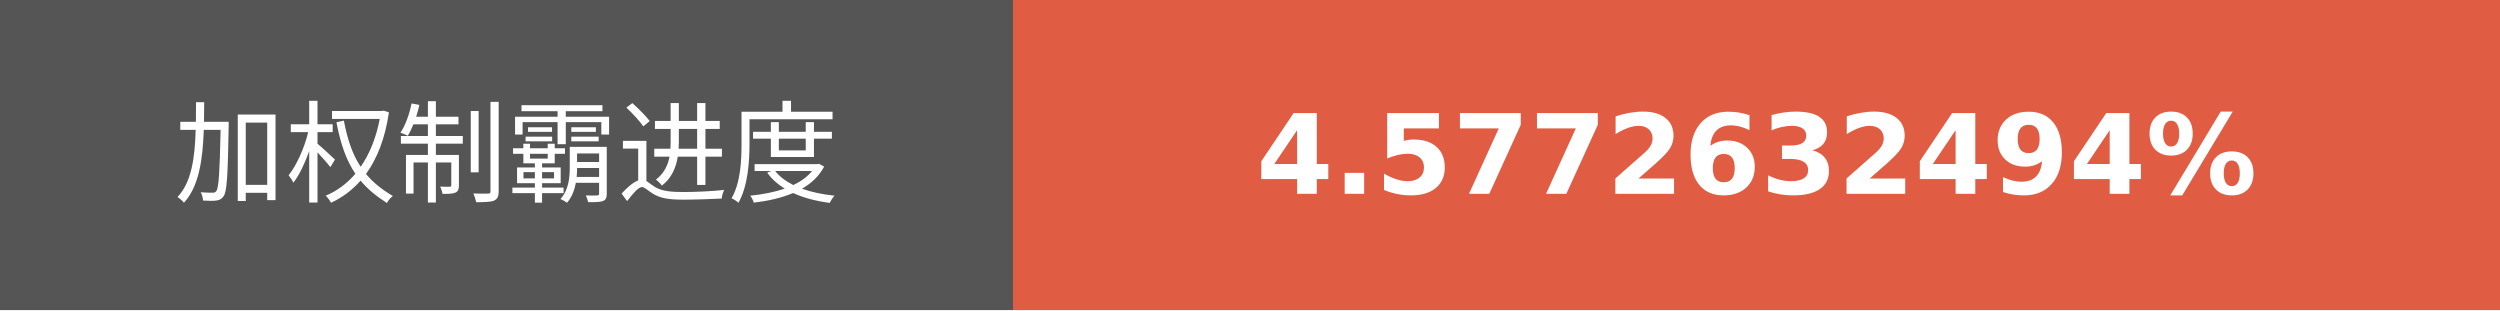
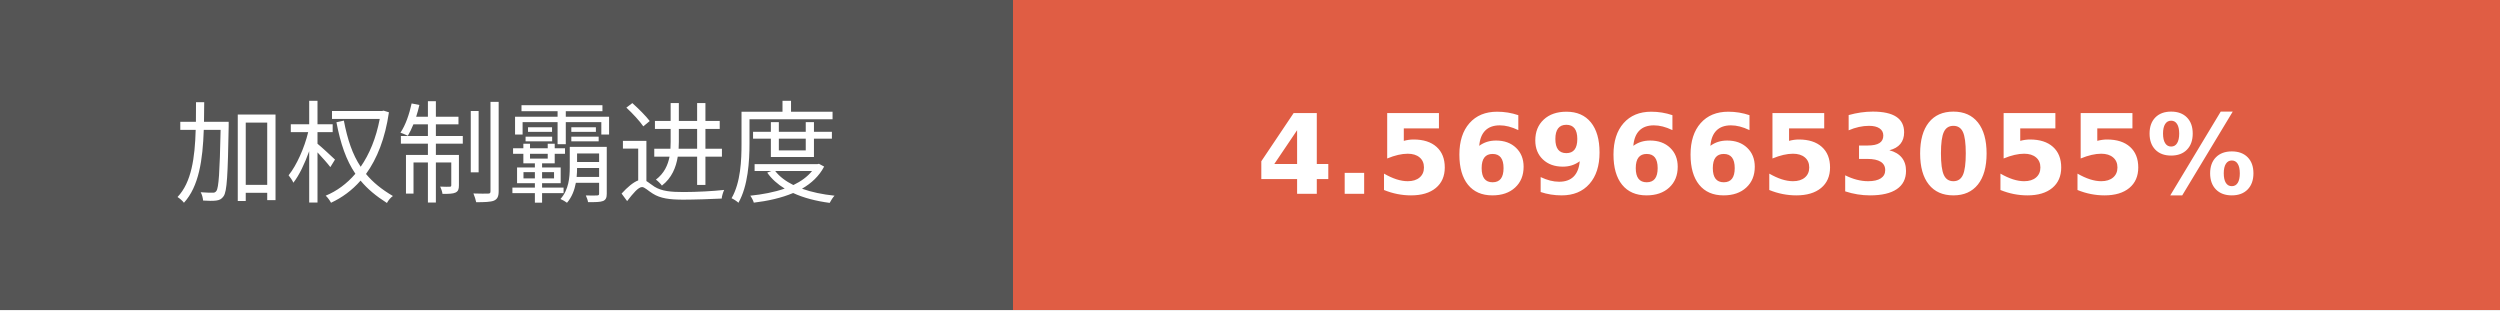
- <svg xmlns="http://www.w3.org/2000/svg" width="225.75" height="28" role="img" aria-label="加权制霸进度: 4.5772632494%">
+ <svg xmlns="http://www.w3.org/2000/svg" width="225.75" height="28" role="img" aria-label="加权制霸进度: 4.5696653055%">
  <g shape-rendering="crispEdges">
    <rect width="91.5" height="28" fill="#555" />
    <rect x="91.5" width="134.25" height="28" fill="#e05d44" />
  </g>
  <g fill="#fff" text-anchor="middle" font-family="Verdana,Geneva,DejaVu Sans,sans-serif" text-rendering="geometricPrecision" font-size="100">
    <text transform="scale(.1)" x="457.5" y="175" textLength="675" fill="#fff">加权制霸进度</text>
-     <text transform="scale(.1)" x="1586.25" y="175" textLength="1102.5" fill="#fff" font-weight="bold">4.5772632494%</text>
+     <text transform="scale(.1)" x="1586.25" y="175" textLength="1102.5" fill="#fff" font-weight="bold">4.5696653055%</text>
  </g>
</svg>
